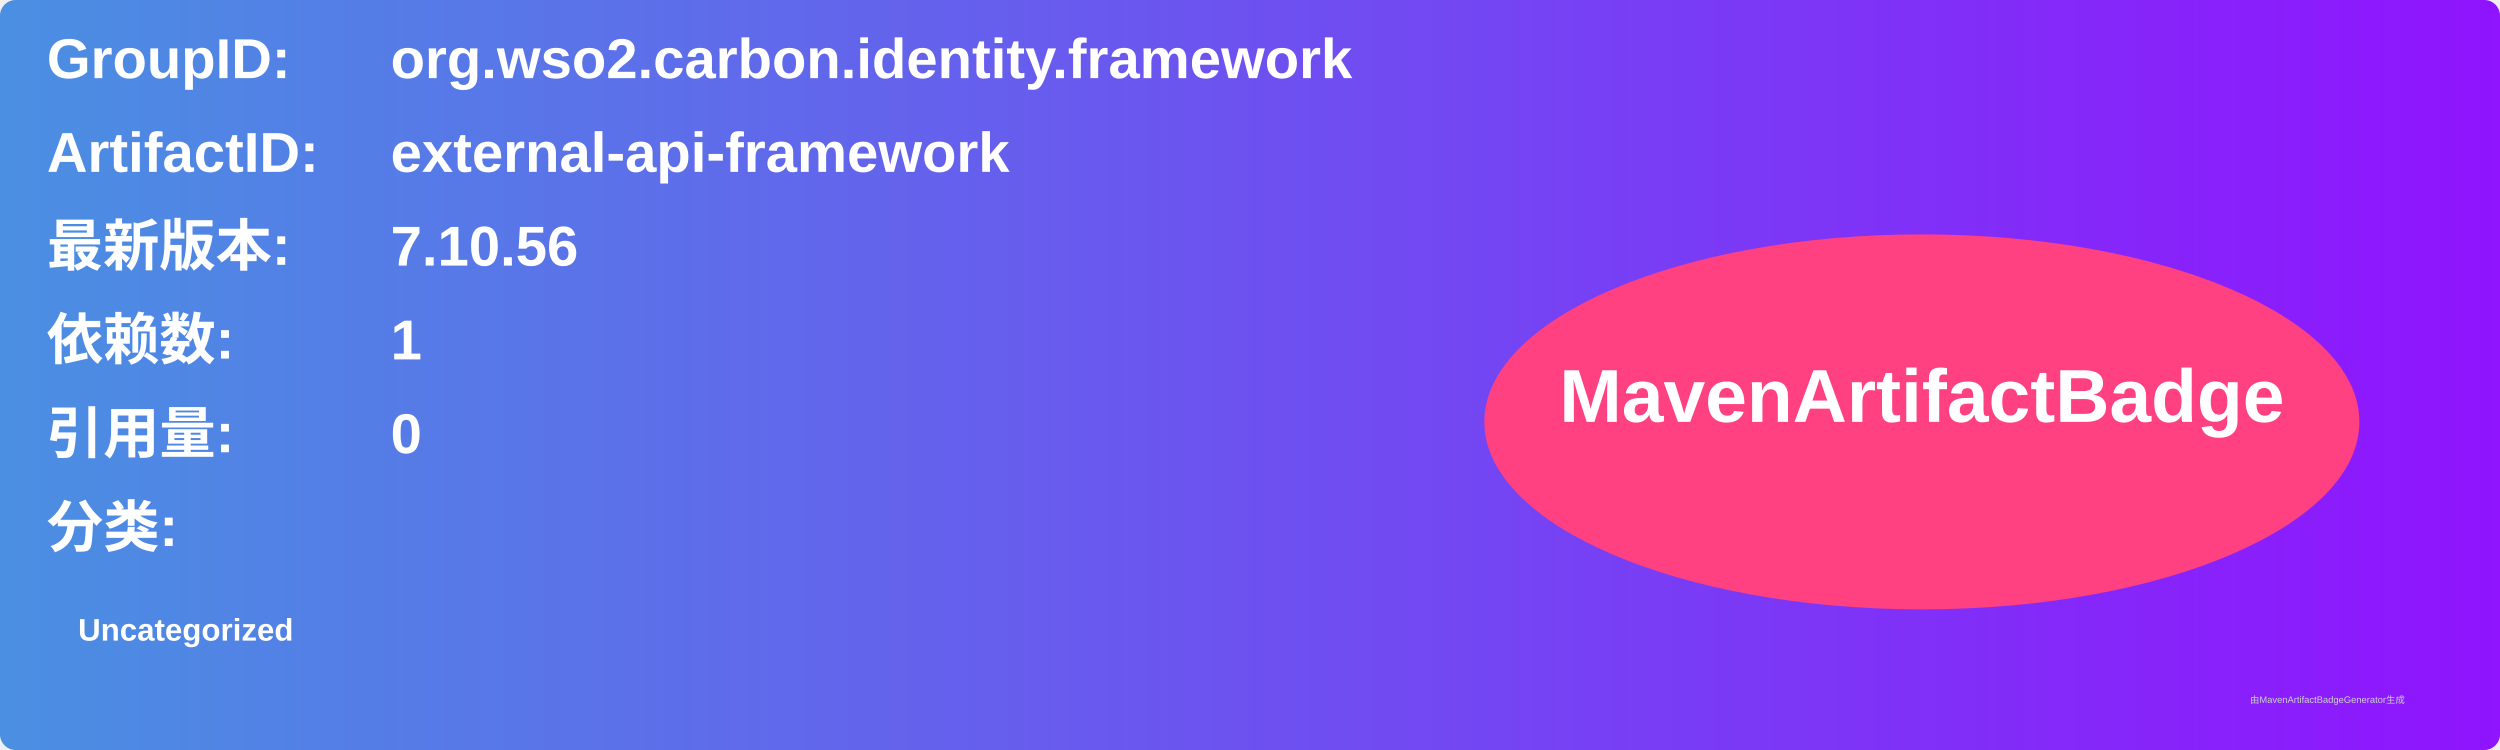
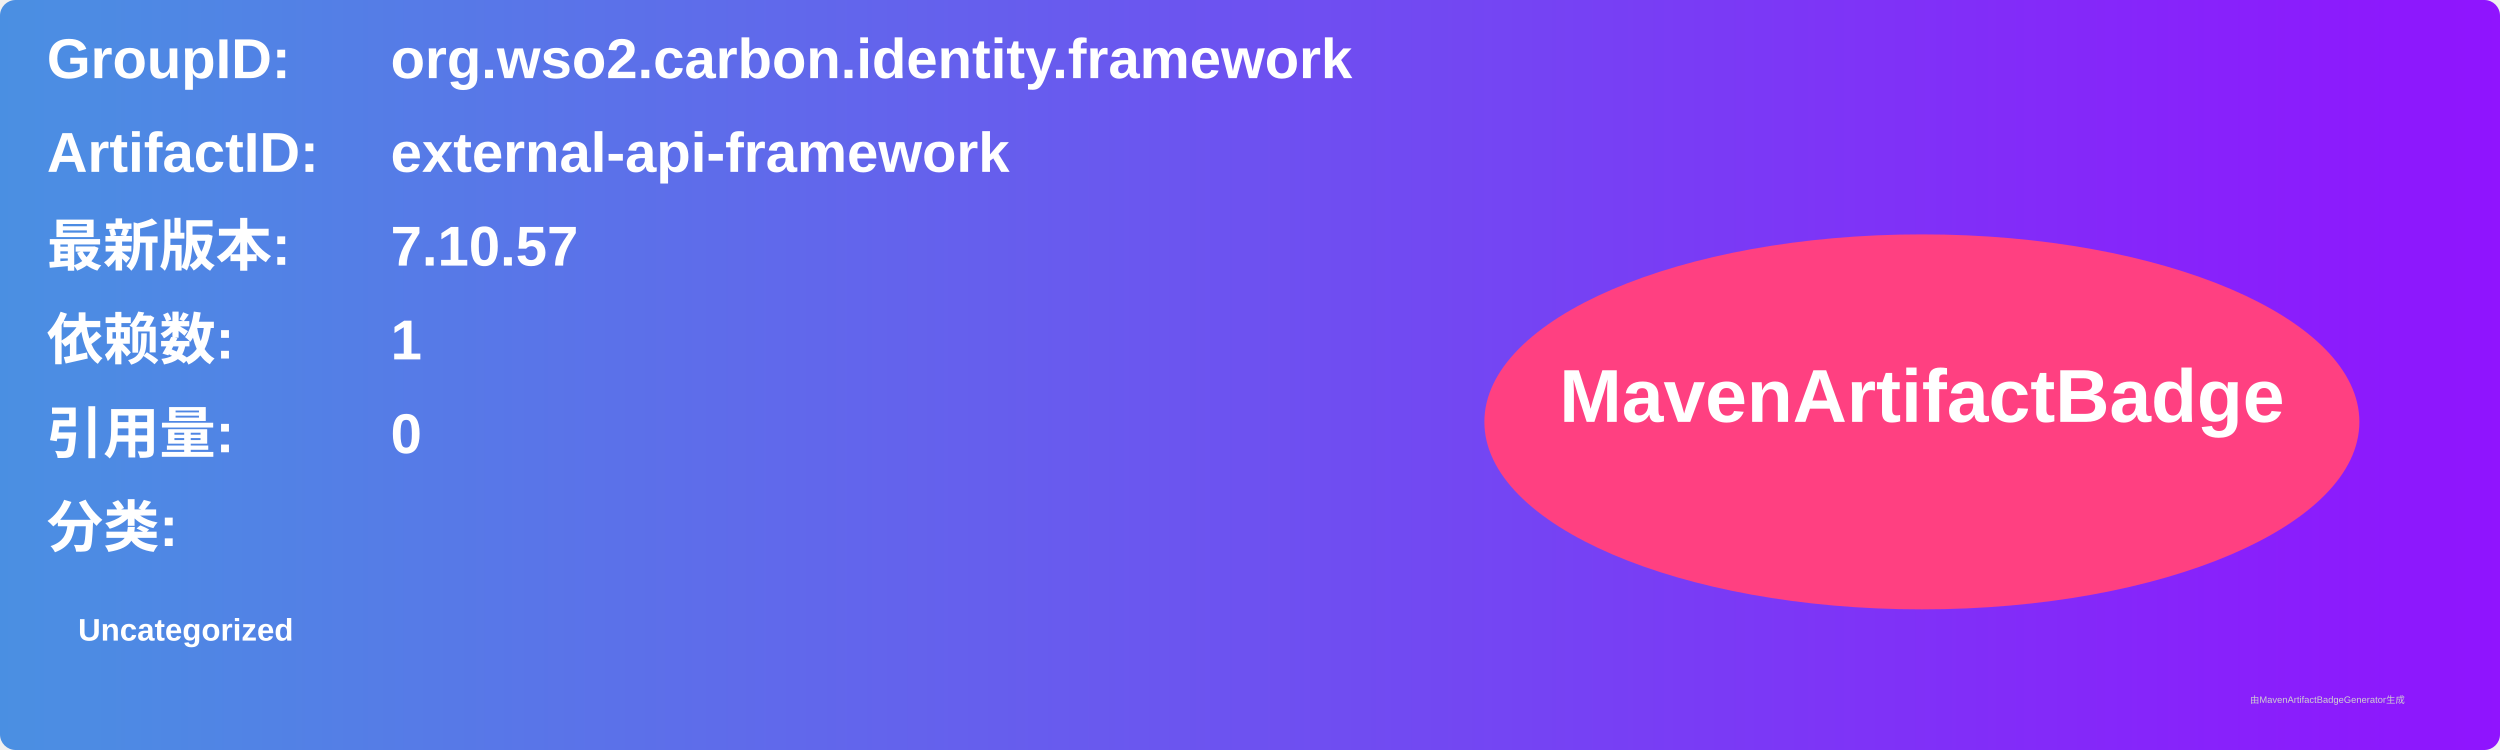
<svg xmlns="http://www.w3.org/2000/svg" width="800" height="240" viewBox="0 0 800 240">
  <linearGradient id="grad" x1="0%" y1="0%" x2="100%" y2="0%">
    <stop offset="0%" stop-color="#4a90e2" />
    <stop offset="100%" stop-color="#9013fe" />
  </linearGradient>
  <rect width="100%" height="100%" rx="5" ry="5" fill="url(#grad)" />
  <g transform="translate(15, 15)">
    <text x="0" y="10" font-family="Arial" font-size="18" fill="white" font-weight="bold" width="260">GroupID:</text>
    <text x="110" y="10" font-family="Arial" font-size="18" fill="white" font-weight="bold" width="460">org.wso2.carbon.identity.framework</text>
    <text x="0" y="40" font-family="Arial" font-size="18" fill="white" font-weight="bold" width="260">ArtifactID:</text>
    <text x="110" y="40" font-family="Arial" font-size="18" fill="white" font-weight="bold" width="460">external-api-framework</text>
    <text x="0" y="70" font-family="Arial" font-size="18" fill="white" font-weight="bold">最新版本:</text>
    <text x="110" y="70" font-family="Arial" font-size="18" fill="white" font-weight="bold">
-       <tspan font-weight="bold">7.10.56</tspan>
+       <tspan font-weight="bold">7.10.57</tspan>
    </text>
    <text x="0" y="100" font-family="Arial" font-size="18" fill="white" font-weight="bold">依赖数: </text>
    <text x="110" y="100" font-family="Arial" font-size="18" fill="white">
      <tspan font-weight="bold">1</tspan>
    </text>
    <text x="0" y="130" font-family="Arial" font-size="18" fill="white" font-weight="bold">引用量: </text>
    <text x="110" y="130" font-family="Arial" font-size="18" fill="white">
      <tspan font-weight="bold">0</tspan>
    </text>
    <text x="0" y="160" font-family="Arial" font-size="18" fill="white" font-weight="bold">分类:</text>
    <text x="10" y="190" font-family="Arial" font-size="10" fill="white">
      <tspan font-weight="bold">Uncategorized</tspan>
    </text>
    <ellipse cx="600" cy="120" rx="140" ry="60" fill="#ff4081" />
    <text x="600" y="120" text-anchor="middle" font-family="Arial" font-size="24" fill="white" font-weight="bold">MavenArtifactBadge</text>
  </g>
  <text x="720" y="225" font-family="Arial" font-size="3" fill="#d0d0d0">由MavenArtifactBadgeGenerator生成</text>
</svg>
